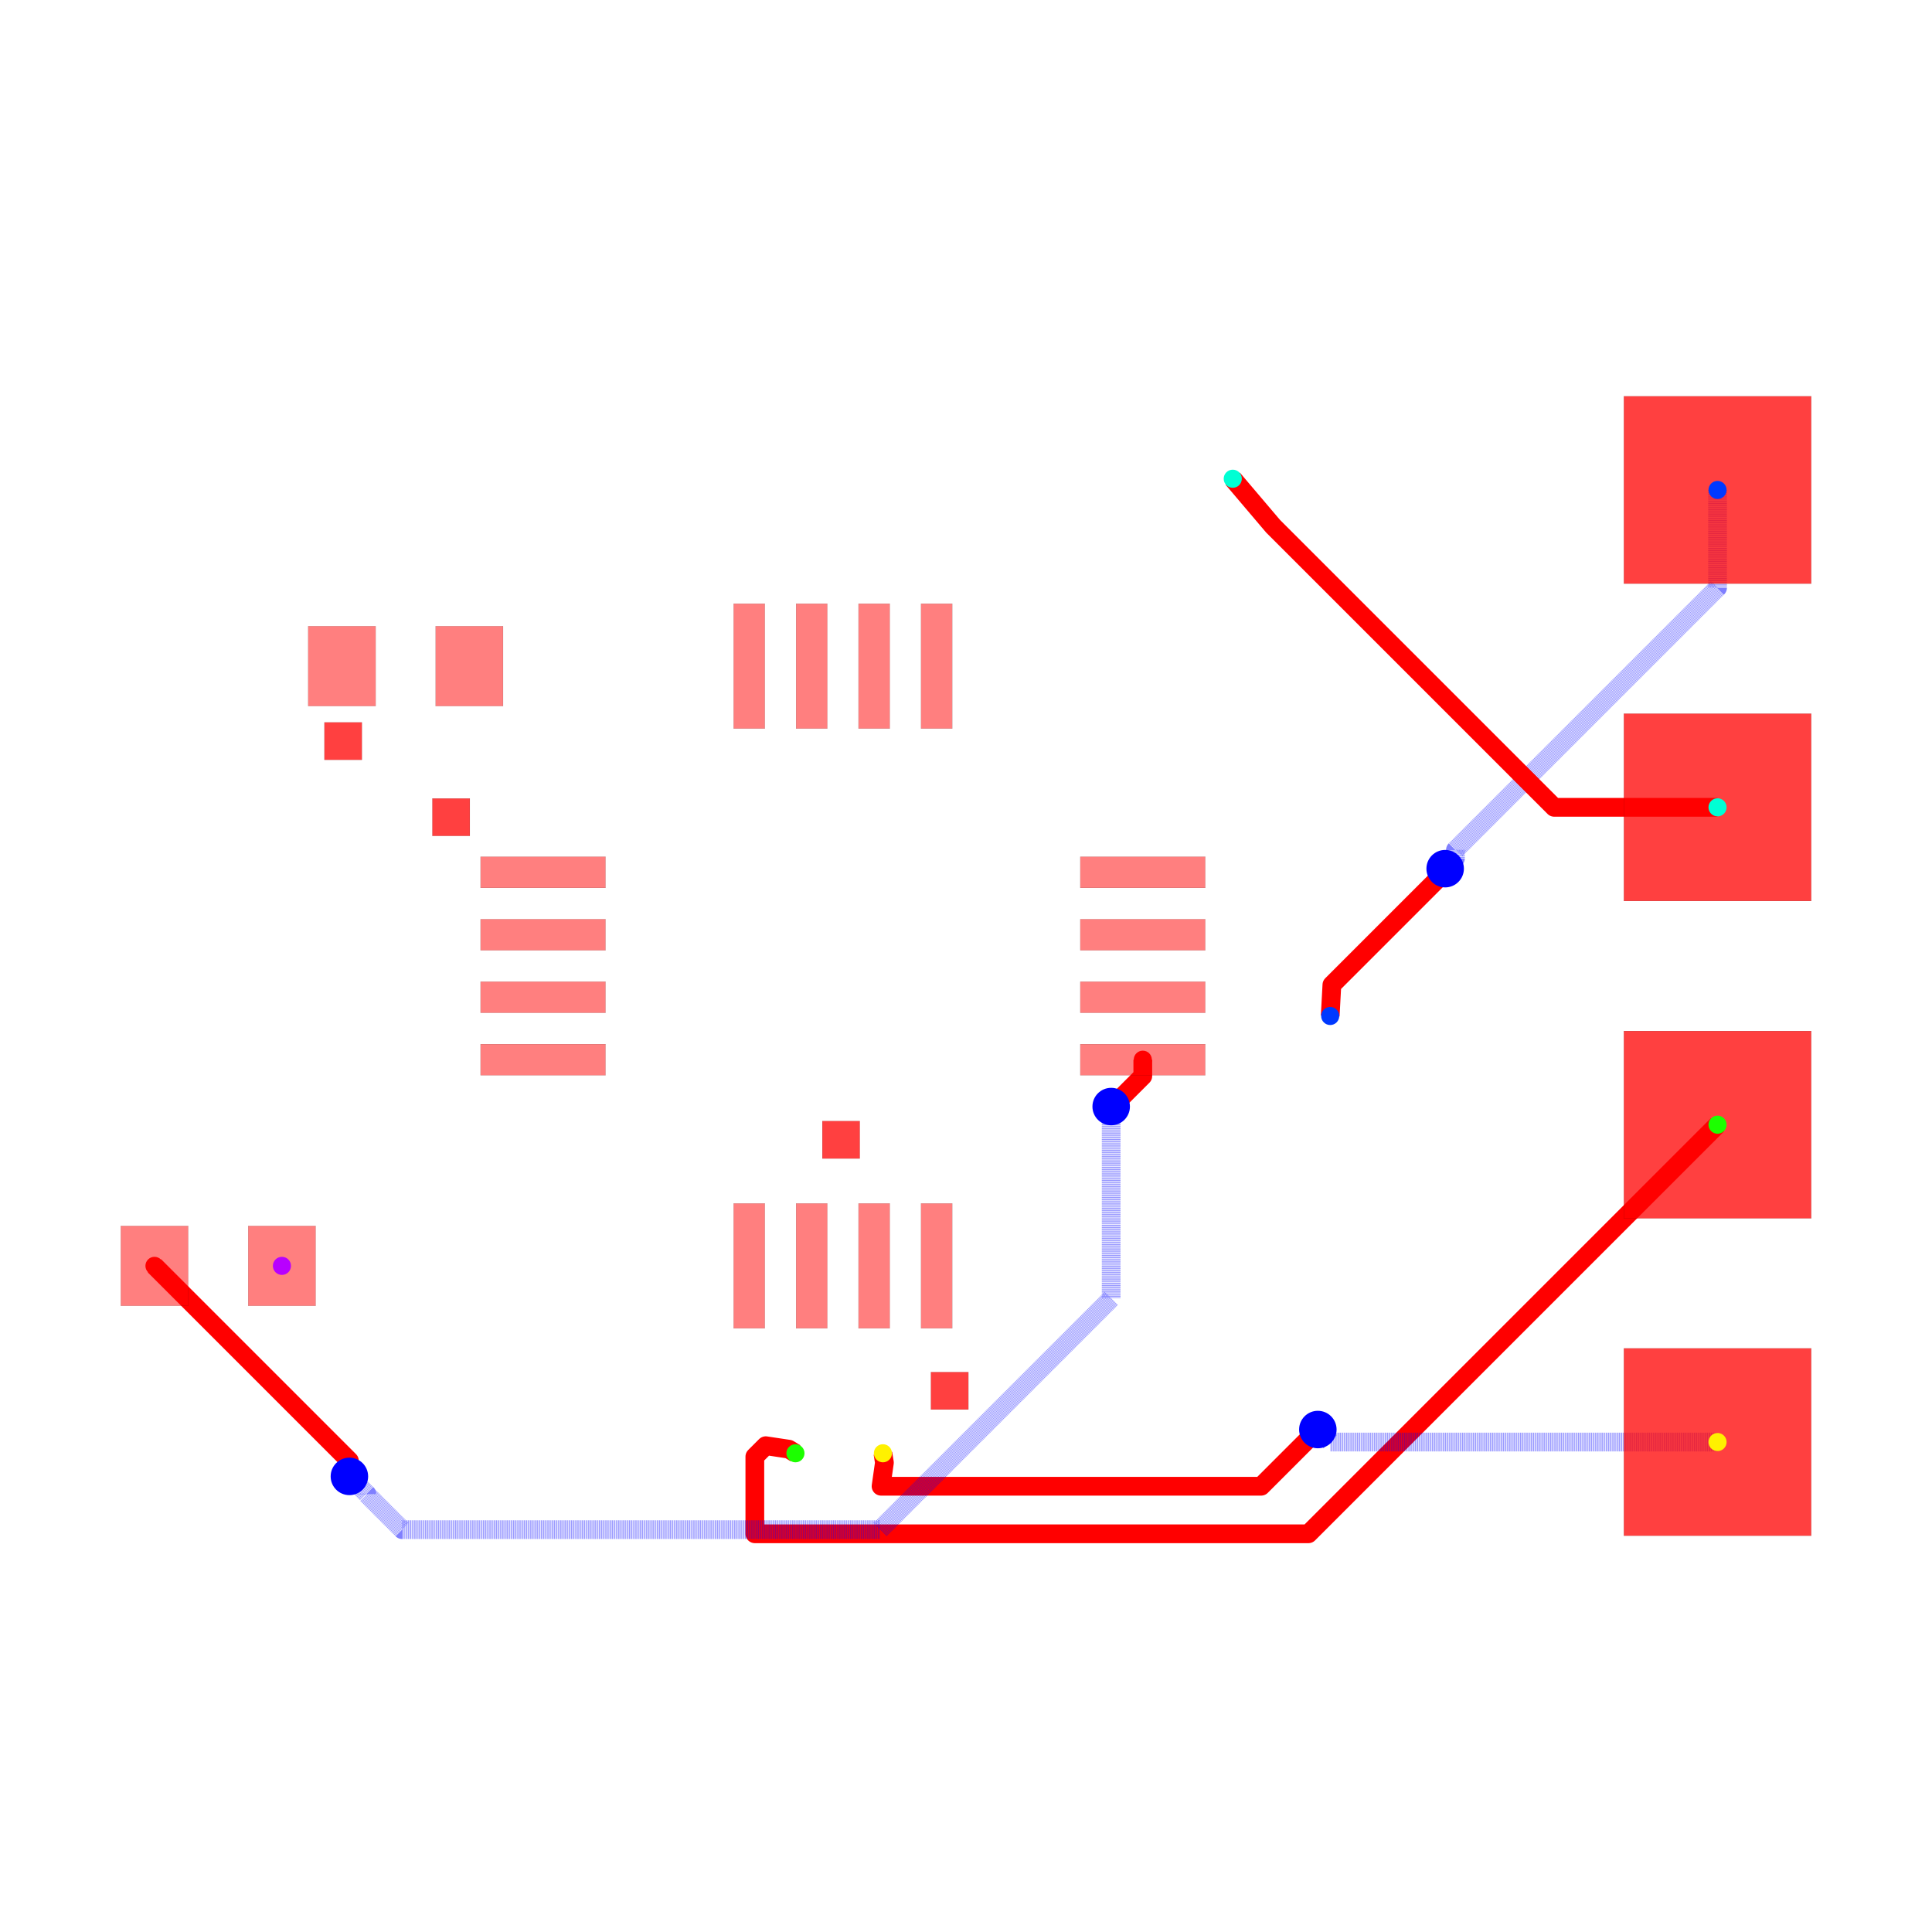
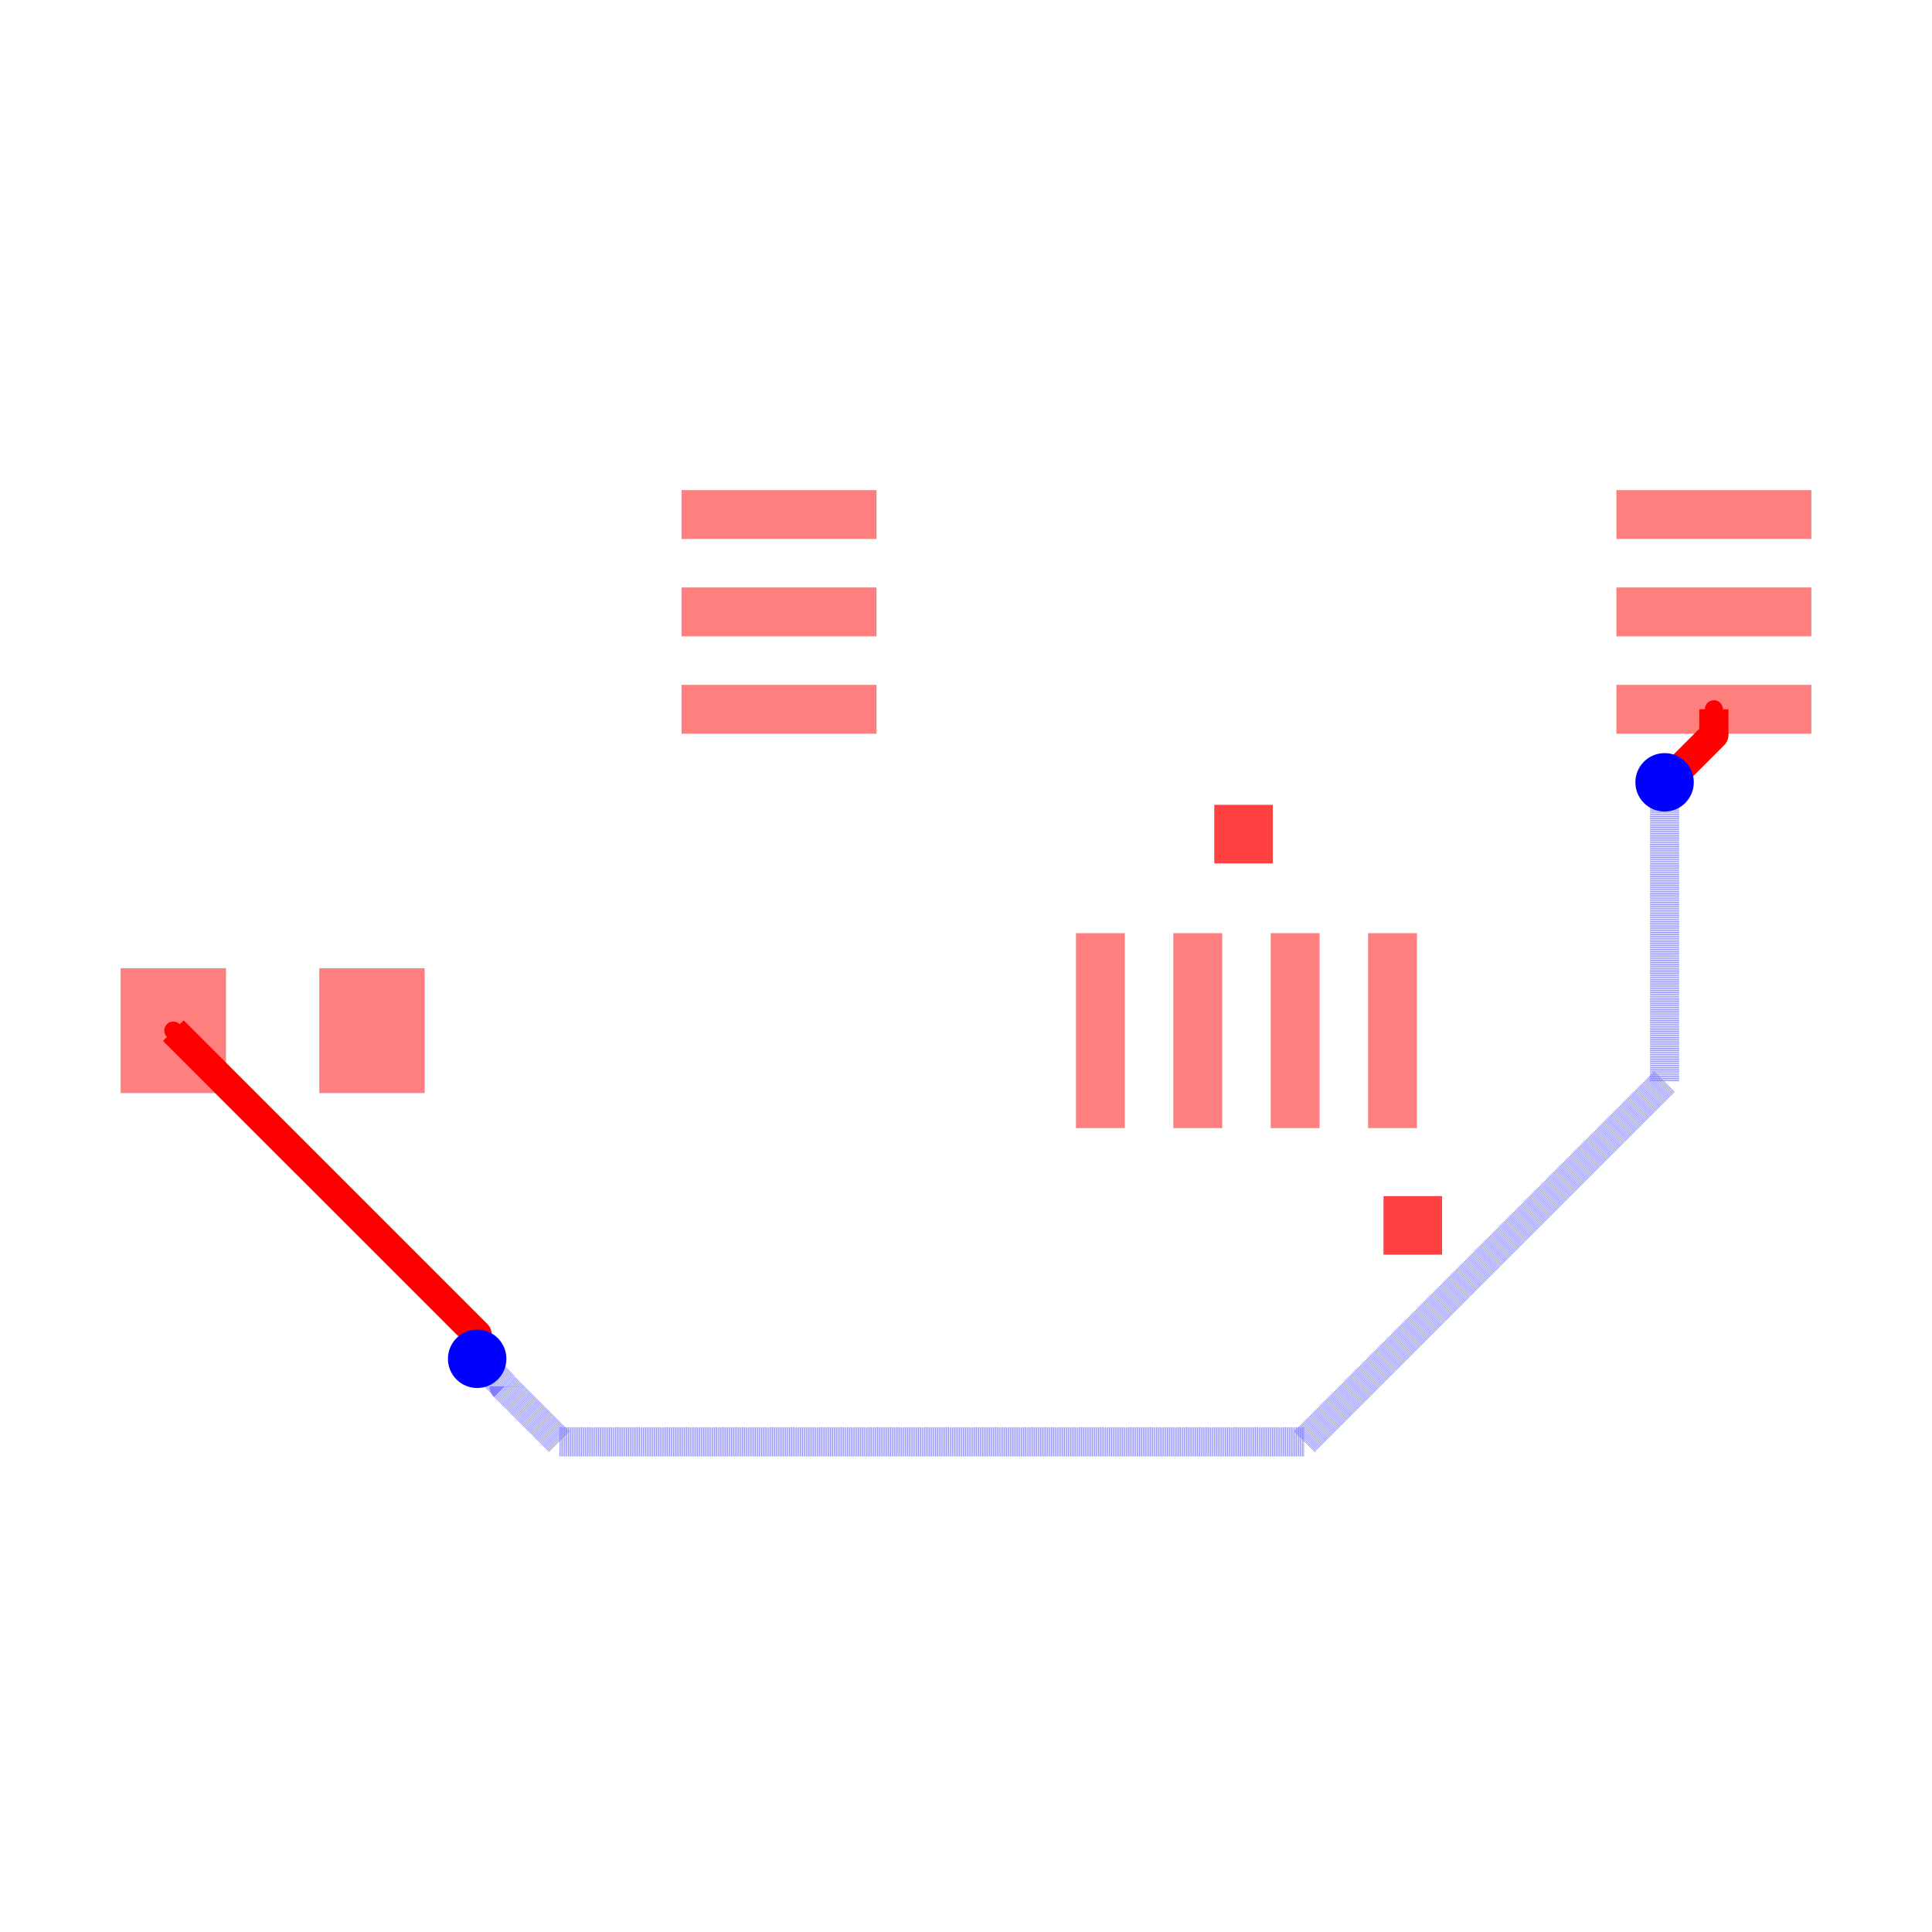
<svg xmlns="http://www.w3.org/2000/svg" width="640" height="640" viewBox="0 0 640 640">
  <rect width="100%" height="100%" fill="white" />
  <g>
-     <polyline data-points="7,3.81 7,3.0268805946372774 4.902167862673158,0.9290484573104356 4.902167862673158,0.8611678626731579 4.82,0.779" data-type="line" data-label="" points="568.958,162.306 568.958,194.719 482.13,281.547 482.13,284.357 478.729,287.758" fill="none" stroke="rgba(0,0,255,0.5)" stroke-linejoin="round" stroke-width="6.208" stroke-dasharray="0.2 0.2" />
+     <polyline data-points="2.4,-0.75 2.4,-0.8811436906133352 2.1607127082959416,-1.1204309823173935 2.1515360090936158,-1.1204309823173935 2.146966991411009,-1.125" data-type="line" data-label="" points="567.742,234.959 567.742,243.42 552.304,258.858 551.712,258.858 551.417,259.153" fill="none" stroke="red" stroke-linejoin="round" stroke-width="9.677" />
  </g>
  <g>
-     <polyline data-points="4.82,0.779 4.82,0.7555962749501643 3.9133419026315543,-0.15106182241828164 3.8999,-0.40000000000000013" data-type="line" data-label="" points="478.729,287.758 478.729,288.726 441.203,326.252 440.646,336.556" fill="none" stroke="red" stroke-linejoin="round" stroke-width="6.208" />
+     <polyline data-points="2.146966991411009,-1.125 2.146966991411009,-2.6612856580202564 0.29698377081047944,-4.511268878620786 -3.527635964544224,-4.511268878620786 -3.81117447016082,-4.22773037300419 -3.81117447016082,-4.22382552983918 -3.95,-4.085" data-type="line" data-label="" points="551.417,259.153 551.417,358.268 432.063,477.622 185.314,477.622 167.021,459.329 167.021,459.077 158.065,450.12" fill="none" stroke="rgba(0,0,255,0.5)" stroke-linejoin="round" stroke-width="9.677" stroke-dasharray="0.2 0.2" />
  </g>
  <g>
-     <polyline data-points="7,1.27 5.692462896096973,1.27 3.443522691144734,3.5189402049522394 3.4429424676867733,3.5195204284102 3.120000000000001,3.8998999999999997" data-type="line" data-label="" points="568.958,267.435 514.84,267.435 421.757,174.353 421.733,174.329 408.367,158.585" fill="none" stroke="red" stroke-linejoin="round" stroke-width="6.208" />
+     <polyline data-points="-3.95,-4.085 -3.95,-3.9599999999999995 -5.51,-2.4" data-type="line" data-label="" points="158.065,450.12 158.065,442.056 57.419,341.411" fill="none" stroke="red" stroke-linejoin="round" stroke-width="9.677" />
  </g>
  <g>
-     <polyline data-points="7,-1.27 3.725635146328322,-4.544364853671678 -0.7050269212201297,-4.544364853671678 -0.7050269212201297,-3.9266488274065035 -0.6176809087843261,-3.8393028149707 -0.43303300858899085,-3.867 -0.3799999999999988,-3.8998999999999997" data-type="line" data-label="" points="568.958,372.565 433.434,508.089 250.051,508.089 250.051,482.522 253.666,478.907 261.308,480.053 263.503,481.415" fill="none" stroke="red" stroke-linejoin="round" stroke-width="6.208" />
+     <rect data-type="rect" data-label="top" data-x="-2.4" data-y="0.25" x="225.806" y="162.378" width="64.516" height="16.129" fill="rgba(255,0,0,0.5)" stroke="black" stroke-width="0.015" />
  </g>
  <g>
-     <polyline data-points="7,-3.81 4,-3.81 3.9010000000000002,-3.81 3.801,-3.71" data-type="line" data-label="" points="568.958,477.694 444.789,477.694 440.692,477.694 436.553,473.555" fill="none" stroke="rgba(0,0,255,0.5)" stroke-linejoin="round" stroke-width="6.208" stroke-dasharray="0.2 0.2" />
+     <rect data-type="rect" data-label="top" data-x="-2.4" data-y="-0.25" x="225.806" y="194.636" width="64.516" height="16.129" fill="rgba(255,0,0,0.5)" stroke="black" stroke-width="0.015" />
  </g>
  <g>
-     <polyline data-points="3.801,-3.71 3.34719716176732,-4.16380283823268 0.3051457537830041,-4.16380283823268 0.332,-3.9749 0.3200000000000012,-3.8998999999999997" data-type="line" data-label="" points="436.553,473.555 417.77,492.338 291.861,492.338 292.973,484.519 292.476,481.415" fill="none" stroke="red" stroke-linejoin="round" stroke-width="6.208" />
+     <rect data-type="rect" data-label="top" data-x="-2.4" data-y="-0.75" x="225.806" y="226.895" width="64.516" height="16.129" fill="rgba(255,0,0,0.5)" stroke="black" stroke-width="0.015" />
  </g>
  <g>
-     <polyline data-points="2.4,-0.75 2.4,-0.8811436906133352 2.1607127082959416,-1.1204309823173935 2.1515360090936158,-1.1204309823173935 2.146966991411009,-1.125" data-type="line" data-label="" points="378.566,351.042 378.566,356.47 368.662,366.374 368.282,366.374 368.093,366.563" fill="none" stroke="red" stroke-linejoin="round" stroke-width="6.208" />
+     <rect data-type="rect" data-label="top" data-x="-0.75" data-y="-2.4" x="356.452" y="309.153" width="16.129" height="64.516" fill="rgba(255,0,0,0.5)" stroke="black" stroke-width="0.015" />
  </g>
  <g>
-     <polyline data-points="2.146966991411009,-1.125 2.146966991411009,-2.6612856580202564 0.29698377081047944,-4.511268878620786 -3.527635964544224,-4.511268878620786 -3.81117447016082,-4.22773037300419 -3.81117447016082,-4.22382552983918 -3.95,-4.085" data-type="line" data-label="" points="368.093,366.563 368.093,430.149 291.523,506.719 133.224,506.719 121.489,494.984 121.489,494.822 115.743,489.076" fill="none" stroke="rgba(0,0,255,0.5)" stroke-linejoin="round" stroke-width="6.208" stroke-dasharray="0.2 0.2" />
+     <rect data-type="rect" data-label="top" data-x="-0.25" data-y="-2.4" x="388.71" y="309.153" width="16.129" height="64.516" fill="rgba(255,0,0,0.5)" stroke="black" stroke-width="0.015" />
  </g>
  <g>
-     <polyline data-points="-3.95,-4.085 -3.95,-3.9599999999999995 -5.51,-2.4" data-type="line" data-label="" points="115.743,489.076 115.743,483.902 51.175,419.335" fill="none" stroke="red" stroke-linejoin="round" stroke-width="6.208" />
+     <rect data-type="rect" data-label="top" data-x="0.25" data-y="-2.4" x="420.968" y="309.153" width="16.129" height="64.516" fill="rgba(255,0,0,0.5)" stroke="black" stroke-width="0.015" />
  </g>
  <g>
-     <rect data-type="rect" data-label="top" data-x="-2.4" data-y="0.75" x="159.202" y="283.784" width="41.39" height="10.347" fill="rgba(255,0,0,0.5)" stroke="black" stroke-width="0.024" />
+     <rect data-type="rect" data-label="top" data-x="0.75" data-y="-2.4" x="453.226" y="309.153" width="16.129" height="64.516" fill="rgba(255,0,0,0.5)" stroke="black" stroke-width="0.015" />
  </g>
  <g>
-     <rect data-type="rect" data-label="top" data-x="-2.4" data-y="0.25" x="159.202" y="304.479" width="41.39" height="10.347" fill="rgba(255,0,0,0.5)" stroke="black" stroke-width="0.024" />
+     <rect data-type="rect" data-label="top source_trace_2" data-x="2.4" data-y="-0.75" x="535.484" y="226.895" width="64.516" height="16.129" fill="rgba(255,0,0,0.5)" stroke="black" stroke-width="0.015" />
  </g>
  <g>
-     <rect data-type="rect" data-label="top" data-x="-2.4" data-y="-0.25" x="159.202" y="325.174" width="41.39" height="10.347" fill="rgba(255,0,0,0.5)" stroke="black" stroke-width="0.024" />
+     <rect data-type="rect" data-label="top" data-x="2.4" data-y="-0.25" x="535.484" y="194.636" width="64.516" height="16.129" fill="rgba(255,0,0,0.5)" stroke="black" stroke-width="0.015" />
  </g>
  <g>
-     <rect data-type="rect" data-label="top" data-x="-2.4" data-y="-0.75" x="159.202" y="345.868" width="41.39" height="10.347" fill="rgba(255,0,0,0.5)" stroke="black" stroke-width="0.024" />
+     <rect data-type="rect" data-label="top" data-x="2.4" data-y="0.25" x="535.484" y="162.378" width="64.516" height="16.129" fill="rgba(255,0,0,0.5)" stroke="black" stroke-width="0.015" />
  </g>
  <g>
-     <rect data-type="rect" data-label="top source_trace_4" data-x="-0.75" data-y="-2.4" x="243.016" y="398.64" width="10.347" height="41.39" fill="rgba(255,0,0,0.5)" stroke="black" stroke-width="0.024" />
+     <rect data-type="rect" data-label="top source_trace_2" data-x="-5.51" data-y="-2.4" x="40" y="320.766" width="34.839" height="41.29" fill="rgba(255,0,0,0.5)" stroke="black" stroke-width="0.015" />
  </g>
  <g>
-     <rect data-type="rect" data-label="top source_trace_5" data-x="-0.25" data-y="-2.4" x="263.71" y="398.64" width="10.347" height="41.39" fill="rgba(255,0,0,0.5)" stroke="black" stroke-width="0.024" />
+     <rect data-type="rect" data-label="top" data-x="-4.49" data-y="-2.4" x="105.806" y="320.766" width="34.839" height="41.29" fill="rgba(255,0,0,0.5)" stroke="black" stroke-width="0.015" />
  </g>
  <g>
-     <rect data-type="rect" data-label="top source_trace_6" data-x="0.25" data-y="-2.4" x="284.405" y="398.64" width="10.347" height="41.39" fill="rgba(255,0,0,0.5)" stroke="black" stroke-width="0.024" />
+     <rect data-type="rect" data-label="top bottom" data-x="0.854" data-y="-3.4" x="458.323" y="396.249" width="19.355" height="19.355" fill="rgba(255,0,0,0.75)" stroke="black" stroke-width="0.015" />
  </g>
  <g>
-     <rect data-type="rect" data-label="top source_trace_7" data-x="0.75" data-y="-2.4" x="305.1" y="398.64" width="10.347" height="41.39" fill="rgba(255,0,0,0.5)" stroke="black" stroke-width="0.024" />
+     <rect data-type="rect" data-label="top bottom" data-x="-0.015" data-y="-1.391" x="402.258" y="266.636" width="19.355" height="19.355" fill="rgba(255,0,0,0.75)" stroke="black" stroke-width="0.015" />
+   </g>
+   <circle data-type="circle" data-label="" data-x="2.146966991411009" data-y="-1.125" cx="551.417" cy="259.153" r="9.677" fill="blue" stroke="none" stroke-width="0.015" />
+   <circle data-type="circle" data-label="" data-x="-3.95" data-y="-4.085" cx="158.065" cy="450.12" r="9.677" fill="blue" stroke="none" stroke-width="0.015" />
+   <g>
+     <circle data-type="point" data-label="source_trace_2 source_trace_2 top" data-x="-5.51" data-y="-2.4" cx="57.419" cy="341.411" r="3" fill="hsl(0, 100%, 50%)" />
  </g>
  <g>
-     <rect data-type="rect" data-label="top source_trace_2" data-x="2.4" data-y="-0.75" x="357.871" y="345.868" width="41.39" height="10.347" fill="rgba(255,0,0,0.5)" stroke="black" stroke-width="0.024" />
-   </g>
-   <g>
-     <rect data-type="rect" data-label="top" data-x="2.4" data-y="-0.25" x="357.871" y="325.174" width="41.39" height="10.347" fill="rgba(255,0,0,0.5)" stroke="black" stroke-width="0.024" />
-   </g>
-   <g>
-     <rect data-type="rect" data-label="top" data-x="2.4" data-y="0.25" x="357.871" y="304.479" width="41.39" height="10.347" fill="rgba(255,0,0,0.5)" stroke="black" stroke-width="0.024" />
-   </g>
-   <g>
-     <rect data-type="rect" data-label="top" data-x="2.4" data-y="0.75" x="357.871" y="283.784" width="41.39" height="10.347" fill="rgba(255,0,0,0.5)" stroke="black" stroke-width="0.024" />
-   </g>
-   <g>
-     <rect data-type="rect" data-label="top" data-x="0.75" data-y="2.4" x="305.1" y="199.97" width="10.347" height="41.39" fill="rgba(255,0,0,0.5)" stroke="black" stroke-width="0.024" />
-   </g>
-   <g>
-     <rect data-type="rect" data-label="top" data-x="0.25" data-y="2.4" x="284.405" y="199.97" width="10.347" height="41.39" fill="rgba(255,0,0,0.5)" stroke="black" stroke-width="0.024" />
-   </g>
-   <g>
-     <rect data-type="rect" data-label="top" data-x="-0.25" data-y="2.4" x="263.71" y="199.97" width="10.347" height="41.39" fill="rgba(255,0,0,0.5)" stroke="black" stroke-width="0.024" />
-   </g>
-   <g>
-     <rect data-type="rect" data-label="top" data-x="-0.75" data-y="2.4" x="243.016" y="199.97" width="10.347" height="41.39" fill="rgba(255,0,0,0.5)" stroke="black" stroke-width="0.024" />
-   </g>
-   <g>
-     <rect data-type="rect" data-label="top" data-x="-4.01" data-y="2.4" x="102.084" y="207.421" width="22.35" height="26.489" fill="rgba(255,0,0,0.5)" stroke="black" stroke-width="0.024" />
-   </g>
-   <g>
-     <rect data-type="rect" data-label="top" data-x="-2.99" data-y="2.4" x="144.302" y="207.421" width="22.35" height="26.489" fill="rgba(255,0,0,0.5)" stroke="black" stroke-width="0.024" />
-   </g>
-   <g>
-     <rect data-type="rect" data-label="top source_trace_2" data-x="-5.51" data-y="-2.4" x="40" y="406.09" width="22.35" height="26.489" fill="rgba(255,0,0,0.5)" stroke="black" stroke-width="0.024" />
-   </g>
-   <g>
-     <rect data-type="rect" data-label="top source_net_0" data-x="-4.49" data-y="-2.4" x="82.217" y="406.09" width="22.35" height="26.489" fill="rgba(255,0,0,0.5)" stroke="black" stroke-width="0.024" />
-   </g>
-   <g>
-     <rect data-type="rect" data-label="top source_trace_4 inner1 source_trace_4 inner2 source_trace_4 bottom source_trace_4" data-x="7" data-y="-3.81" x="537.916" y="446.652" width="62.084" height="62.084" fill="rgba(255,0,0,0.75)" stroke="black" stroke-width="0.024" />
-   </g>
-   <g>
-     <rect data-type="rect" data-label="top source_trace_5 inner1 source_trace_5 inner2 source_trace_5 bottom source_trace_5" data-x="7" data-y="-1.27" x="537.916" y="341.523" width="62.084" height="62.084" fill="rgba(255,0,0,0.75)" stroke="black" stroke-width="0.024" />
-   </g>
-   <g>
-     <rect data-type="rect" data-label="top source_trace_6 inner1 source_trace_6 inner2 source_trace_6 bottom source_trace_6" data-x="7" data-y="1.27" x="537.916" y="236.393" width="62.084" height="62.084" fill="rgba(255,0,0,0.75)" stroke="black" stroke-width="0.024" />
-   </g>
-   <g>
-     <rect data-type="rect" data-label="top source_trace_7 inner1 source_trace_7 inner2 source_trace_7 bottom source_trace_7" data-x="7" data-y="3.81" x="537.916" y="131.264" width="62.084" height="62.084" fill="rgba(255,0,0,0.75)" stroke="black" stroke-width="0.024" />
-   </g>
-   <g>
-     <rect data-type="rect" data-label="top source_trace_4 bottom source_trace_4" data-x="0.854" data-y="-3.4" x="308.37" y="454.516" width="12.417" height="12.417" fill="rgba(255,0,0,0.75)" stroke="black" stroke-width="0.024" />
-   </g>
-   <g>
-     <rect data-type="rect" data-label="top source_trace_4 bottom source_trace_4" data-x="-0.015" data-y="-1.391" x="272.402" y="371.364" width="12.417" height="12.417" fill="rgba(255,0,0,0.75)" stroke="black" stroke-width="0.024" />
-   </g>
-   <g>
-     <rect data-type="rect" data-label="top bottom" data-x="-4" data-y="1.8" x="107.465" y="239.29" width="12.417" height="12.417" fill="rgba(255,0,0,0.75)" stroke="black" stroke-width="0.024" />
-   </g>
-   <g>
-     <rect data-type="rect" data-label="top bottom" data-x="-3.136" data-y="1.191" x="143.225" y="264.497" width="12.417" height="12.417" fill="rgba(255,0,0,0.75)" stroke="black" stroke-width="0.024" />
-   </g>
-   <circle data-type="circle" data-label="" data-x="4.82" data-y="0.779" cx="478.729" cy="287.758" r="6.208" fill="blue" stroke="none" stroke-width="0.024" />
-   <circle data-type="circle" data-label="" data-x="3.801" data-y="-3.71" cx="436.553" cy="473.555" r="6.208" fill="blue" stroke="none" stroke-width="0.024" />
-   <circle data-type="circle" data-label="" data-x="2.146966991411009" data-y="-1.125" cx="368.093" cy="366.563" r="6.208" fill="blue" stroke="none" stroke-width="0.024" />
-   <circle data-type="circle" data-label="" data-x="-3.95" data-y="-4.085" cx="115.743" cy="489.076" r="6.208" fill="blue" stroke="none" stroke-width="0.024" />
-   <g>
-     <circle data-type="point" data-label="source_trace_2 source_trace_2 top" data-x="-5.51" data-y="-2.4" cx="51.175" cy="419.335" r="3" fill="hsl(0, 100%, 50%)" />
-   </g>
-   <g>
-     <circle data-type="point" data-label="source_trace_2 source_trace_2 top" data-x="2.4" data-y="-0.75" cx="378.566" cy="351.042" r="3" fill="hsl(0, 100%, 50%)" />
-   </g>
-   <g>
-     <circle data-type="point" data-label="source_trace_4 source_trace_4 top" data-x="7" data-y="-3.81" cx="568.958" cy="477.694" r="3" fill="hsl(56.667, 100%, 50%)" />
-   </g>
-   <g>
-     <circle data-type="point" data-label="source_trace_4 source_trace_4 top" data-x="0.3200000000000012" data-y="-3.8998999999999997" cx="292.476" cy="481.415" r="3" fill="hsl(56.667, 100%, 50%)" />
-   </g>
-   <g>
-     <circle data-type="point" data-label="source_trace_5 source_trace_5 top" data-x="7" data-y="-1.27" cx="568.958" cy="372.565" r="3" fill="hsl(113.333, 100%, 50%)" />
-   </g>
-   <g>
-     <circle data-type="point" data-label="source_trace_5 source_trace_5 top" data-x="-0.3799999999999988" data-y="-3.8998999999999997" cx="263.503" cy="481.415" r="3" fill="hsl(113.333, 100%, 50%)" />
-   </g>
-   <g>
-     <circle data-type="point" data-label="source_trace_6 source_trace_6 top" data-x="7" data-y="1.27" cx="568.958" cy="267.435" r="3" fill="hsl(170, 100%, 50%)" />
-   </g>
-   <g>
-     <circle data-type="point" data-label="source_trace_6 source_trace_6 top" data-x="3.120000000000001" data-y="3.8998999999999997" cx="408.367" cy="158.585" r="3" fill="hsl(170, 100%, 50%)" />
-   </g>
-   <g>
-     <circle data-type="point" data-label="source_trace_7 source_trace_7 top" data-x="7" data-y="3.81" cx="568.958" cy="162.306" r="3" fill="hsl(226.667, 100%, 50%)" />
-   </g>
-   <g>
-     <circle data-type="point" data-label="source_trace_7 source_trace_7 top" data-x="3.8999" data-y="-0.40000000000000013" cx="440.646" cy="336.556" r="3" fill="hsl(226.667, 100%, 50%)" />
-   </g>
-   <g>
-     <circle data-type="point" data-label="source_net_0 source_net_0 top" data-x="-4.49" data-y="-2.4" cx="93.392" cy="419.335" r="3" fill="hsl(283.333, 100%, 50%)" />
+     <circle data-type="point" data-label="source_trace_2 source_trace_2 top" data-x="2.4" data-y="-0.75" cx="567.742" cy="234.959" r="3" fill="hsl(0, 100%, 50%)" />
  </g>
  <g id="crosshair" style="display: none">
    <line id="crosshair-h" y1="0" y2="640" stroke="#666" stroke-width="0.5" />
    <line id="crosshair-v" x1="0" x2="640" stroke="#666" stroke-width="0.5" />
    <text id="coordinates" font-family="monospace" font-size="12" fill="#666" />
  </g>
</svg>
